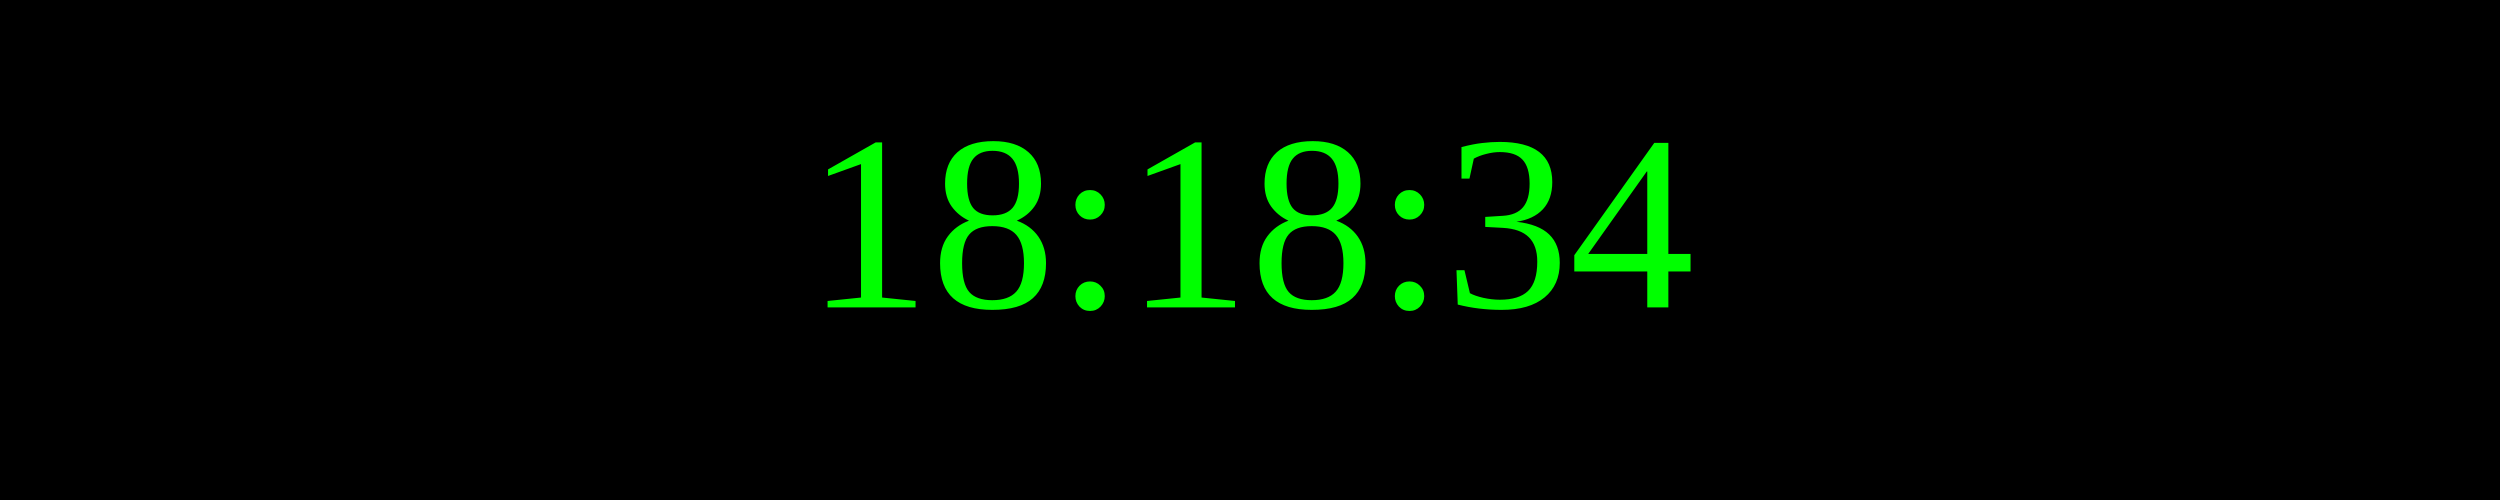
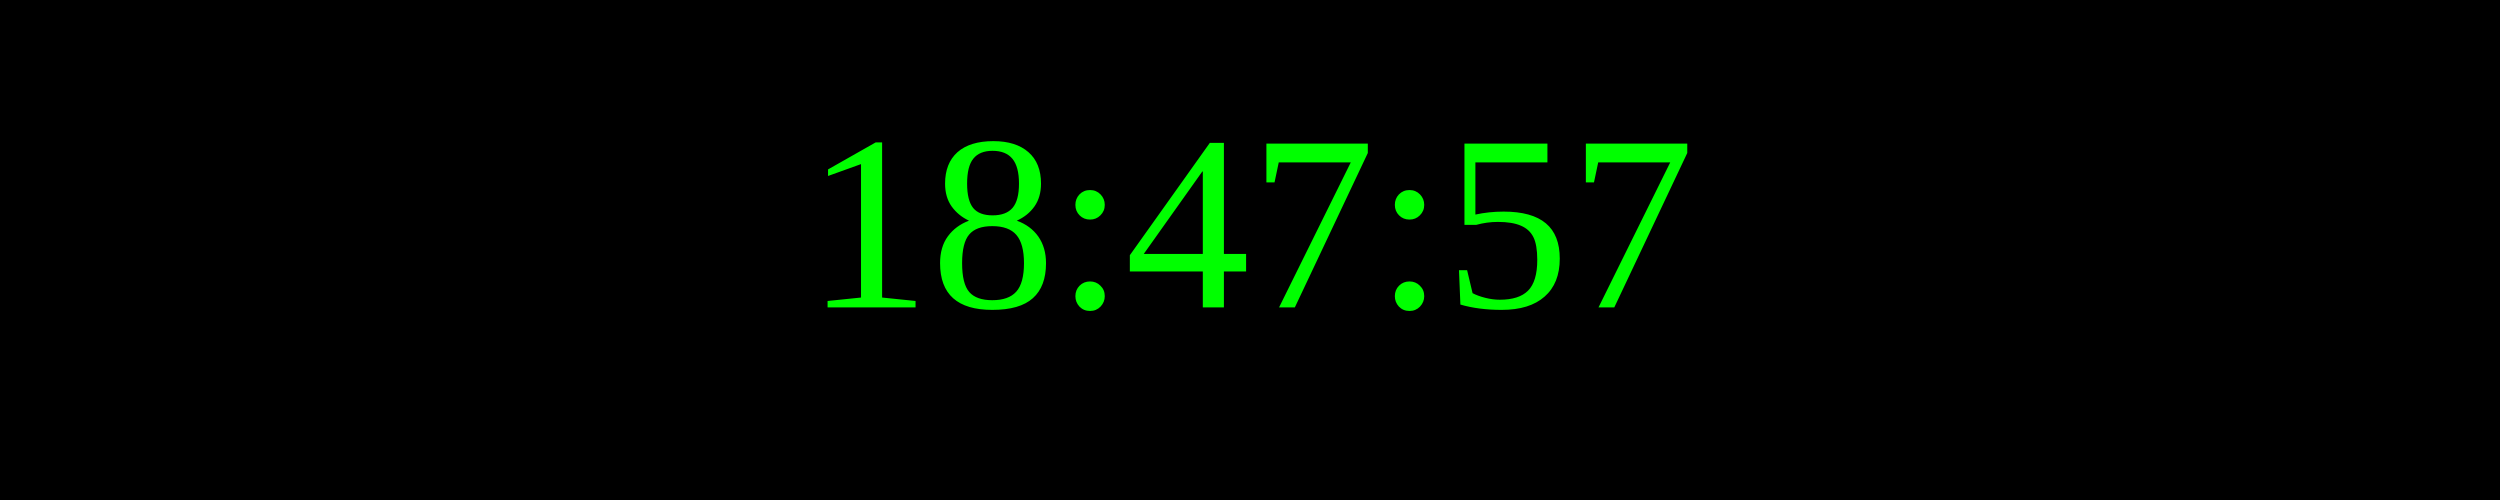
<svg xmlns="http://www.w3.org/2000/svg" width="250" height="50">
  <rect width="100%" height="100%" fill="black" />
  <text x="50%" y="50%" font-size="25" fill="lime" text-anchor="middle" dominant-baseline="middle">
- 18:18:34
+ 18:47:57
</text>
</svg>
